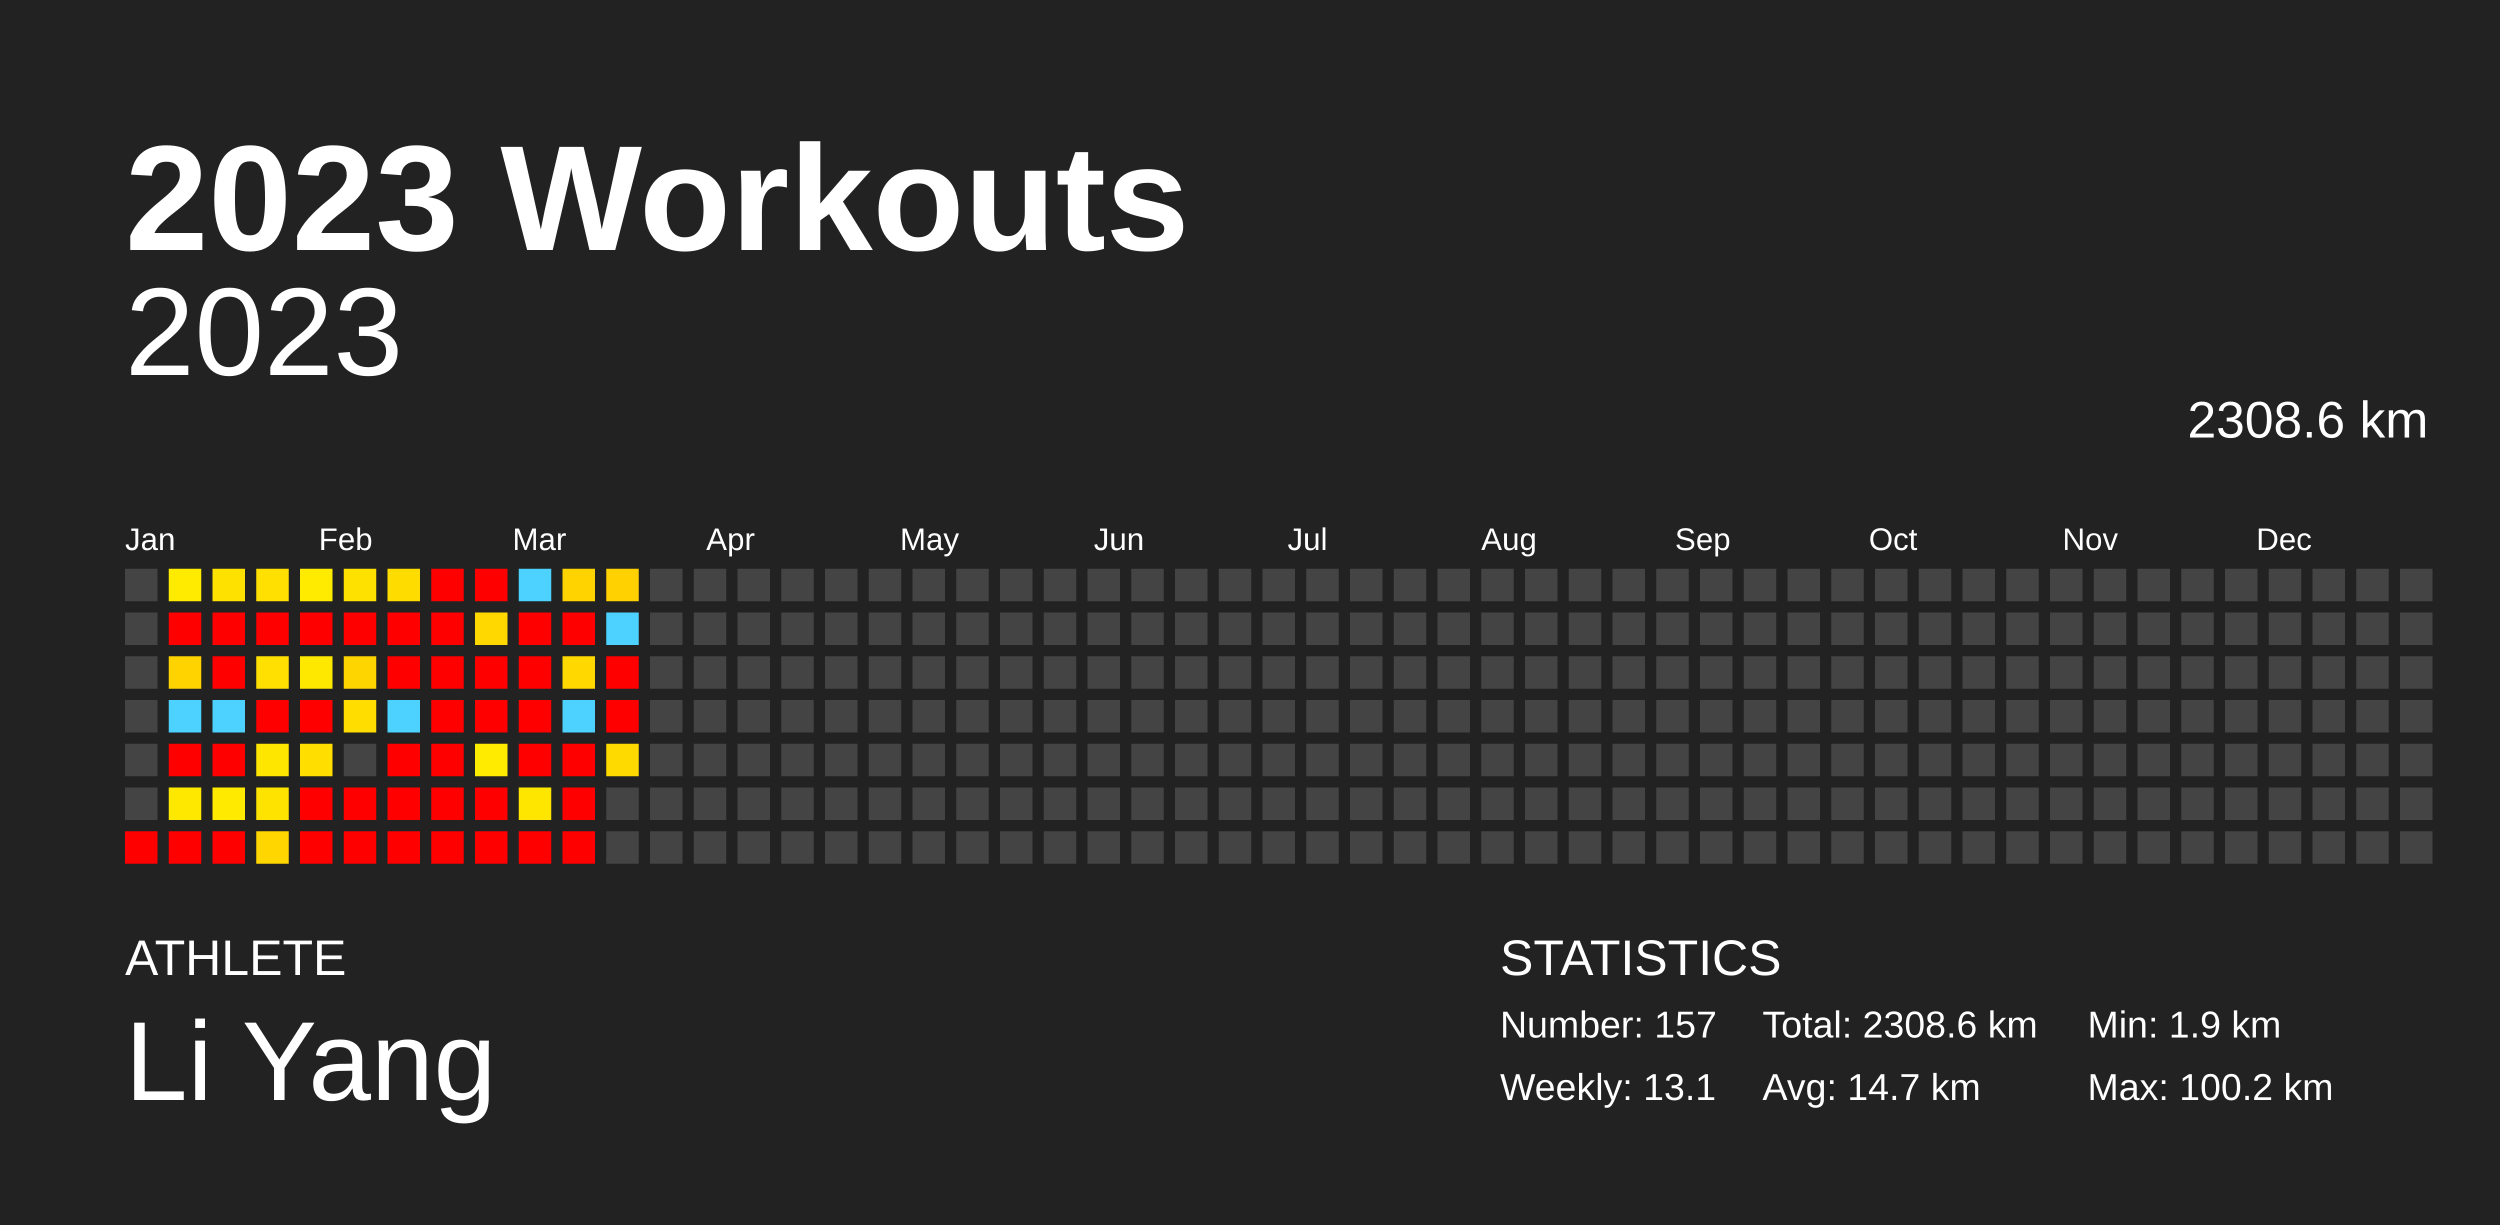
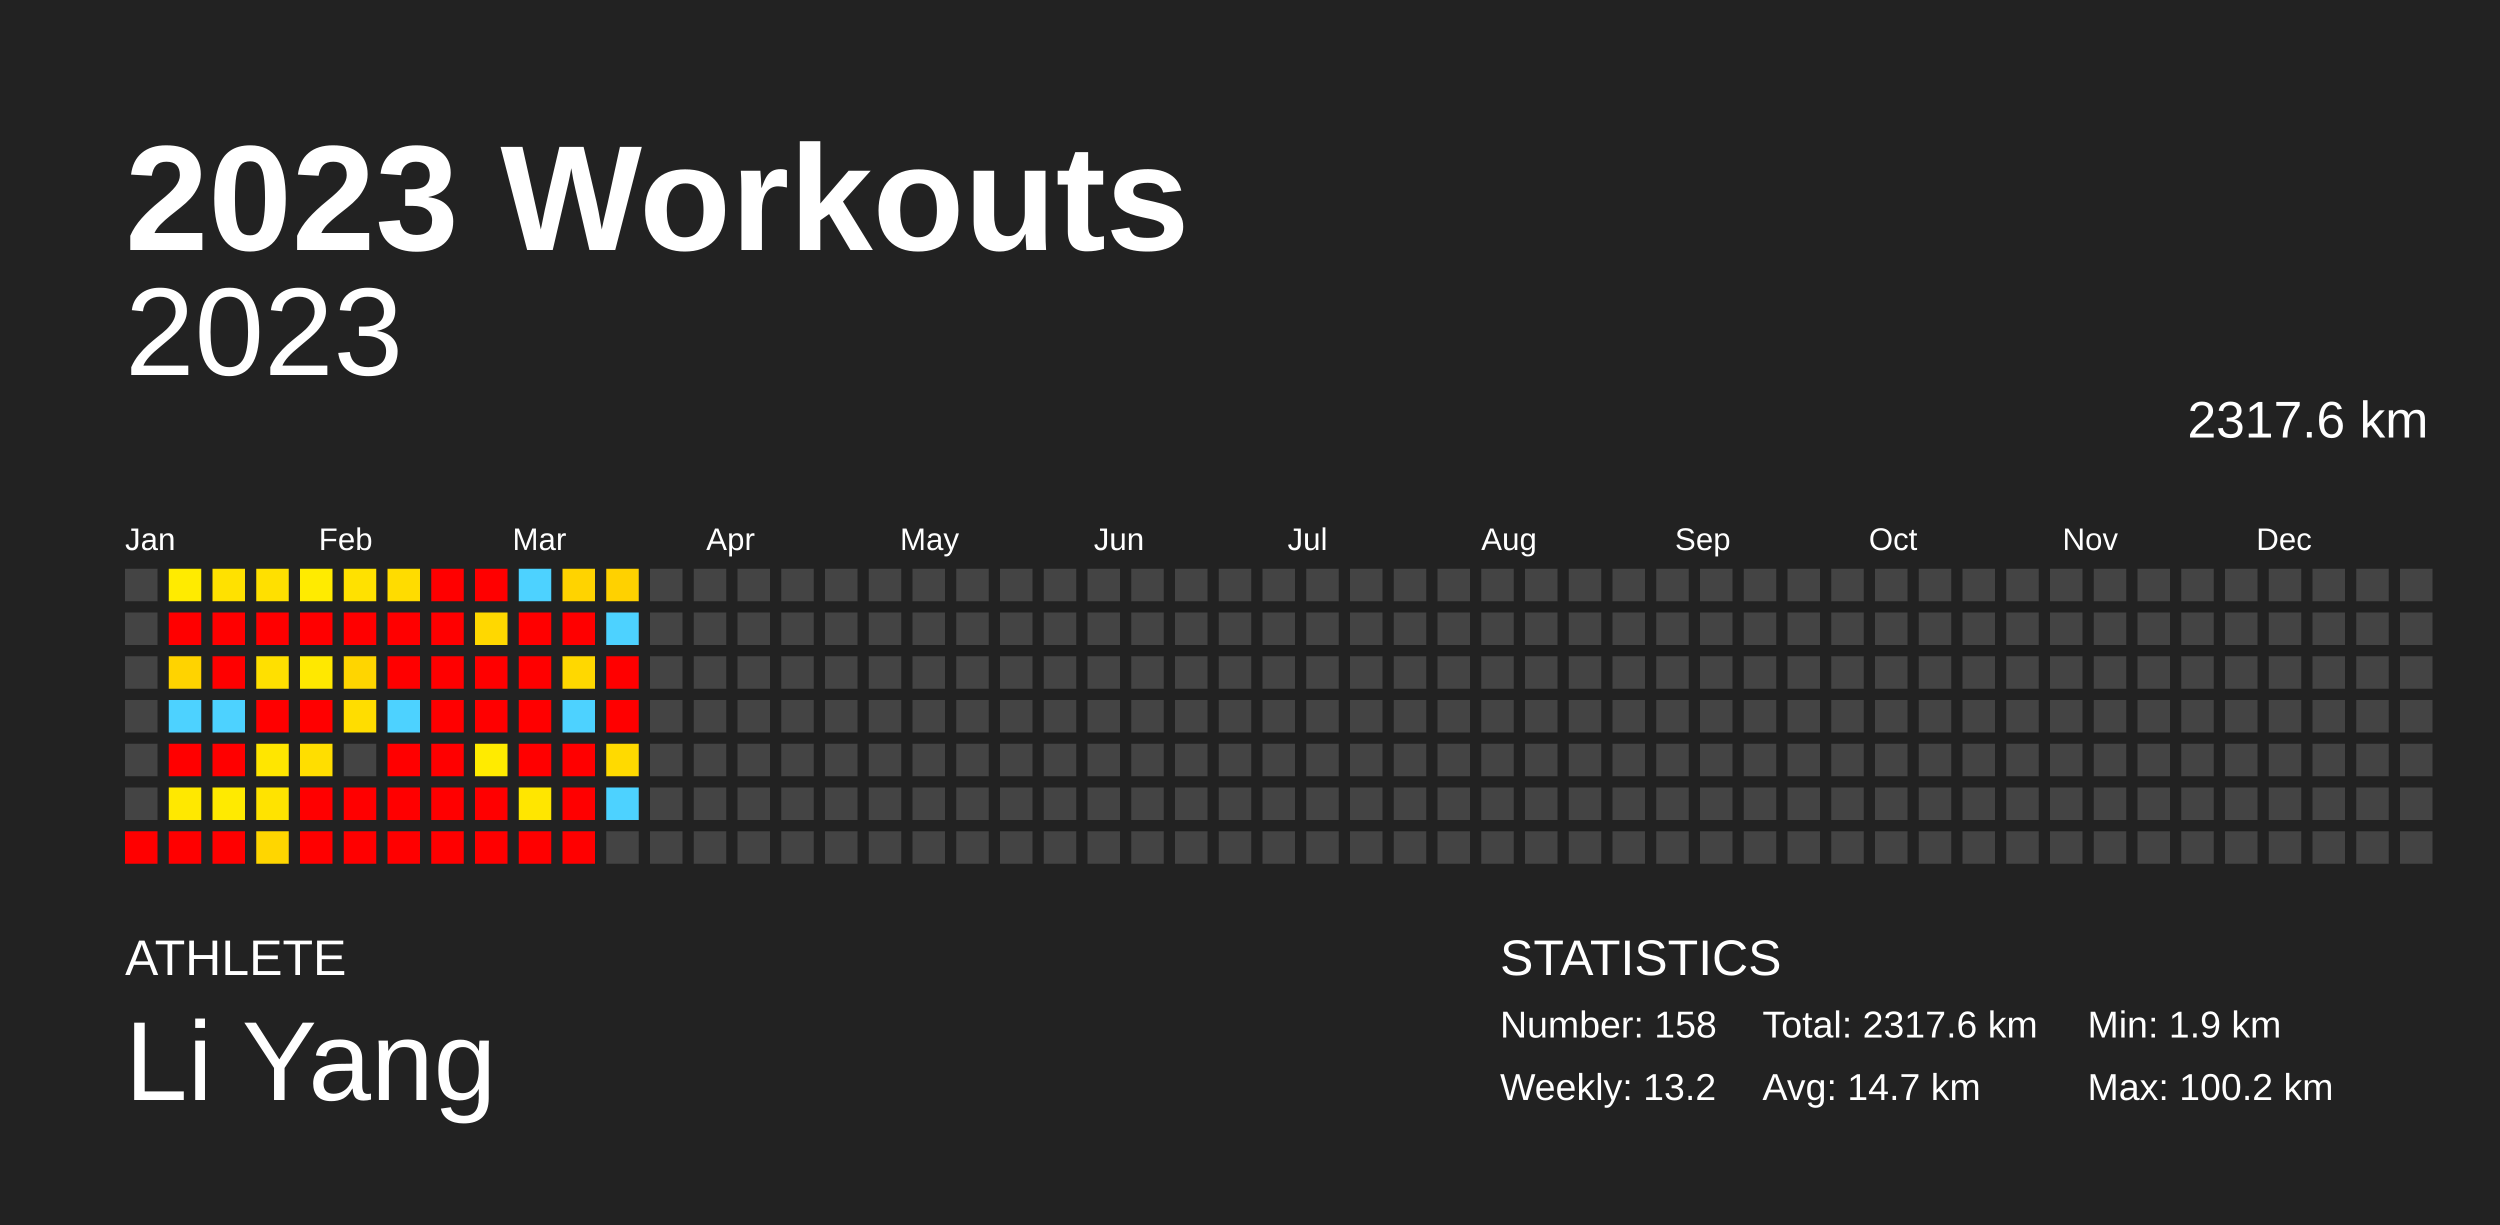
<svg xmlns="http://www.w3.org/2000/svg" baseProfile="full" height="98mm" version="1.1" viewBox="0,0,200,98" width="200mm">
  <defs />
  <rect fill="#222222" height="98" width="200" x="0" y="0" />
  <text fill="#FFFFFF" style="font-size:12px; font-family:Arial; font-weight:bold;" x="10" y="20">2023 Workouts</text>
  <text fill="#FFFFFF" style="font-size:4px; font-family:Arial" x="10" y="78">ATHLETE</text>
  <text fill="#FFFFFF" style="font-size:9px; font-family:Arial" x="10" y="88">Li Yang</text>
  <text fill="#FFFFFF" style="font-size:4px; font-family:Arial" x="120" y="78">STATISTICS</text>
-   <text fill="#FFFFFF" style="font-size:3px; font-family:Arial" x="120" y="83">Number: 157</text>
-   <text fill="#FFFFFF" style="font-size:3px; font-family:Arial" x="120" y="88">Weekly: 13.1</text>
-   <text fill="#FFFFFF" style="font-size:3px; font-family:Arial" x="141" y="83">Total: 2308.6 km</text>
+   <text fill="#FFFFFF" style="font-size:3px; font-family:Arial" x="120" y="83">Number: 158</text>
+   <text fill="#FFFFFF" style="font-size:3px; font-family:Arial" x="120" y="88">Weekly: 13.2</text>
+   <text fill="#FFFFFF" style="font-size:3px; font-family:Arial" x="141" y="83">Total: 2317.6 km</text>
  <text fill="#FFFFFF" style="font-size:3px; font-family:Arial" x="141" y="88">Avg: 14.7 km</text>
  <text fill="#FFFFFF" style="font-size:3px; font-family:Arial" x="167" y="83">Min: 1.9 km</text>
  <text fill="#FFFFFF" style="font-size:3px; font-family:Arial" x="167" y="88">Max: 100.2 km</text>
  <text alignment-baseline="hanging" fill="#FFFFFF" style="font-size:10.0px; font-family:Arial;" x="10" y="30">2023</text>
-   <text alignment-baseline="hanging" fill="#FFFFFF" style="font-size:4.125px; font-family:Arial;" x="175" y="35">2308.6 km</text>
+   <text alignment-baseline="hanging" fill="#FFFFFF" style="font-size:4.125px; font-family:Arial;" x="175" y="35">2317.6 km</text>
  <text fill="#FFFFFF" style="font-size:2.5px; font-family:Arial" x="10.0" y="44">Jan</text>
  <text fill="#FFFFFF" style="font-size:2.5px; font-family:Arial" x="25.5" y="44">Feb</text>
  <text fill="#FFFFFF" style="font-size:2.5px; font-family:Arial" x="41.0" y="44">Mar</text>
  <text fill="#FFFFFF" style="font-size:2.5px; font-family:Arial" x="56.5" y="44">Apr</text>
  <text fill="#FFFFFF" style="font-size:2.5px; font-family:Arial" x="72.0" y="44">May</text>
  <text fill="#FFFFFF" style="font-size:2.5px; font-family:Arial" x="87.5" y="44">Jun</text>
  <text fill="#FFFFFF" style="font-size:2.5px; font-family:Arial" x="103.0" y="44">Jul</text>
  <text fill="#FFFFFF" style="font-size:2.5px; font-family:Arial" x="118.5" y="44">Aug</text>
  <text fill="#FFFFFF" style="font-size:2.5px; font-family:Arial" x="134.0" y="44">Sep</text>
  <text fill="#FFFFFF" style="font-size:2.5px; font-family:Arial" x="149.5" y="44">Oct</text>
  <text fill="#FFFFFF" style="font-size:2.5px; font-family:Arial" x="165.0" y="44">Nov</text>
  <text fill="#FFFFFF" style="font-size:2.5px; font-family:Arial" x="180.5" y="44">Dec</text>
  <rect fill="#444444" height="2.6" width="2.6" x="10.0" y="45.5" />
  <rect fill="#444444" height="2.6" width="2.6" x="10.0" y="49.0" />
  <rect fill="#444444" height="2.6" width="2.6" x="10.0" y="52.5" />
  <rect fill="#444444" height="2.6" width="2.6" x="10.0" y="56.0" />
  <rect fill="#444444" height="2.6" width="2.6" x="10.0" y="59.5" />
  <rect fill="#444444" height="2.6" width="2.6" x="10.0" y="63.0" />
  <rect fill="red" height="2.6" width="2.6" x="10.0" y="66.5" />
  <rect fill="#ffeb00" height="2.6" width="2.6" x="13.5" y="45.5" />
  <rect fill="red" height="2.6" width="2.6" x="13.5" y="49.0" />
  <rect fill="#ffd300" height="2.6" width="2.6" x="13.5" y="52.5" />
  <rect fill="#4dd2ff" height="2.6" width="2.6" x="13.5" y="56.0" />
  <rect fill="red" height="2.6" width="2.6" x="13.5" y="59.5" />
  <rect fill="#ffe800" height="2.6" width="2.6" x="13.5" y="63.0" />
  <rect fill="red" height="2.6" width="2.6" x="13.5" y="66.5" />
  <rect fill="#ffe100" height="2.6" width="2.6" x="17.0" y="45.5" />
  <rect fill="red" height="2.6" width="2.6" x="17.0" y="49.0" />
  <rect fill="red" height="2.6" width="2.6" x="17.0" y="52.5" />
  <rect fill="#4dd2ff" height="2.6" width="2.6" x="17.0" y="56.0" />
  <rect fill="red" height="2.6" width="2.6" x="17.0" y="59.5" />
  <rect fill="#ffea00" height="2.6" width="2.6" x="17.0" y="63.0" />
  <rect fill="red" height="2.6" width="2.6" x="17.0" y="66.5" />
  <rect fill="#ffe000" height="2.6" width="2.6" x="20.5" y="45.5" />
  <rect fill="red" height="2.6" width="2.6" x="20.5" y="49.0" />
  <rect fill="#ffe000" height="2.6" width="2.6" x="20.5" y="52.5" />
  <rect fill="red" height="2.6" width="2.6" x="20.5" y="56.0" />
  <rect fill="#ffe600" height="2.6" width="2.6" x="20.5" y="59.5" />
  <rect fill="#ffe300" height="2.6" width="2.6" x="20.5" y="63.0" />
  <rect fill="#ffd600" height="2.6" width="2.6" x="20.5" y="66.5" />
  <rect fill="#ffeb00" height="2.6" width="2.6" x="24.0" y="45.5" />
  <rect fill="red" height="2.6" width="2.6" x="24.0" y="49.0" />
  <rect fill="#ffe800" height="2.6" width="2.6" x="24.0" y="52.5" />
  <rect fill="red" height="2.6" width="2.6" x="24.0" y="56.0" />
  <rect fill="#ffde00" height="2.6" width="2.6" x="24.0" y="59.5" />
  <rect fill="red" height="2.6" width="2.6" x="24.0" y="63.0" />
  <rect fill="red" height="2.6" width="2.6" x="24.0" y="66.5" />
  <rect fill="#ffe100" height="2.6" width="2.6" x="27.5" y="45.5" />
  <rect fill="red" height="2.6" width="2.6" x="27.5" y="49.0" />
  <rect fill="#ffd500" height="2.6" width="2.6" x="27.5" y="52.5" />
  <rect fill="#ffdd00" height="2.6" width="2.6" x="27.5" y="56.0" />
  <rect fill="#444444" height="2.6" width="2.6" x="27.5" y="59.5" />
  <rect fill="red" height="2.6" width="2.6" x="27.5" y="63.0" />
  <rect fill="red" height="2.6" width="2.6" x="27.5" y="66.5" />
  <rect fill="#ffdc00" height="2.6" width="2.6" x="31.0" y="45.5" />
  <rect fill="red" height="2.6" width="2.6" x="31.0" y="49.0" />
  <rect fill="red" height="2.6" width="2.6" x="31.0" y="52.5" />
  <rect fill="#4dd2ff" height="2.6" width="2.6" x="31.0" y="56.0" />
  <rect fill="red" height="2.6" width="2.6" x="31.0" y="59.5" />
  <rect fill="red" height="2.6" width="2.6" x="31.0" y="63.0" />
  <rect fill="red" height="2.6" width="2.6" x="31.0" y="66.5" />
  <rect fill="red" height="2.6" width="2.6" x="34.5" y="45.5" />
  <rect fill="red" height="2.6" width="2.6" x="34.5" y="49.0" />
  <rect fill="red" height="2.6" width="2.6" x="34.5" y="52.5" />
  <rect fill="red" height="2.6" width="2.6" x="34.5" y="56.0" />
  <rect fill="red" height="2.6" width="2.6" x="34.5" y="59.5" />
  <rect fill="red" height="2.6" width="2.6" x="34.5" y="63.0" />
  <rect fill="red" height="2.6" width="2.6" x="34.5" y="66.5" />
  <rect fill="red" height="2.6" width="2.6" x="38.0" y="45.5" />
  <rect fill="#ffd800" height="2.6" width="2.6" x="38.0" y="49.0" />
  <rect fill="red" height="2.6" width="2.6" x="38.0" y="52.5" />
  <rect fill="red" height="2.6" width="2.6" x="38.0" y="56.0" />
  <rect fill="#ffeb00" height="2.6" width="2.6" x="38.0" y="59.5" />
  <rect fill="red" height="2.6" width="2.6" x="38.0" y="63.0" />
  <rect fill="red" height="2.6" width="2.6" x="38.0" y="66.5" />
  <rect fill="#4dd2ff" height="2.6" width="2.6" x="41.5" y="45.5" />
  <rect fill="red" height="2.6" width="2.6" x="41.5" y="49.0" />
  <rect fill="red" height="2.6" width="2.6" x="41.5" y="52.5" />
  <rect fill="red" height="2.6" width="2.6" x="41.5" y="56.0" />
  <rect fill="red" height="2.6" width="2.6" x="41.5" y="59.5" />
  <rect fill="#ffe600" height="2.6" width="2.6" x="41.5" y="63.0" />
  <rect fill="red" height="2.6" width="2.6" x="41.5" y="66.5" />
  <rect fill="#ffd300" height="2.6" width="2.6" x="45.0" y="45.5" />
  <rect fill="red" height="2.6" width="2.6" x="45.0" y="49.0" />
  <rect fill="#ffd800" height="2.6" width="2.6" x="45.0" y="52.5" />
  <rect fill="#4dd2ff" height="2.6" width="2.6" x="45.0" y="56.0" />
  <rect fill="red" height="2.6" width="2.6" x="45.0" y="59.5" />
  <rect fill="red" height="2.6" width="2.6" x="45.0" y="63.0" />
  <rect fill="red" height="2.6" width="2.6" x="45.0" y="66.5" />
  <rect fill="#ffd100" height="2.6" width="2.6" x="48.5" y="45.5" />
  <rect fill="#4dd2ff" height="2.6" width="2.6" x="48.5" y="49.0" />
  <rect fill="red" height="2.6" width="2.6" x="48.5" y="52.5" />
  <rect fill="red" height="2.6" width="2.6" x="48.5" y="56.0" />
  <rect fill="#ffda00" height="2.6" width="2.6" x="48.5" y="59.5" />
-   <rect fill="#444444" height="2.6" width="2.6" x="48.5" y="63.0" />
+   <rect fill="#4dd2ff" height="2.6" width="2.6" x="48.5" y="63.0" />
  <rect fill="#444444" height="2.6" width="2.6" x="48.5" y="66.5" />
  <rect fill="#444444" height="2.6" width="2.6" x="52.0" y="45.5" />
  <rect fill="#444444" height="2.6" width="2.6" x="52.0" y="49.0" />
  <rect fill="#444444" height="2.6" width="2.6" x="52.0" y="52.5" />
  <rect fill="#444444" height="2.6" width="2.6" x="52.0" y="56.0" />
  <rect fill="#444444" height="2.6" width="2.6" x="52.0" y="59.5" />
  <rect fill="#444444" height="2.6" width="2.6" x="52.0" y="63.0" />
  <rect fill="#444444" height="2.6" width="2.6" x="52.0" y="66.5" />
  <rect fill="#444444" height="2.6" width="2.6" x="55.5" y="45.5" />
  <rect fill="#444444" height="2.6" width="2.6" x="55.5" y="49.0" />
  <rect fill="#444444" height="2.6" width="2.6" x="55.5" y="52.5" />
  <rect fill="#444444" height="2.6" width="2.6" x="55.5" y="56.0" />
  <rect fill="#444444" height="2.6" width="2.6" x="55.5" y="59.5" />
  <rect fill="#444444" height="2.6" width="2.6" x="55.5" y="63.0" />
  <rect fill="#444444" height="2.6" width="2.6" x="55.5" y="66.5" />
  <rect fill="#444444" height="2.6" width="2.6" x="59.0" y="45.5" />
  <rect fill="#444444" height="2.6" width="2.6" x="59.0" y="49.0" />
  <rect fill="#444444" height="2.6" width="2.6" x="59.0" y="52.5" />
  <rect fill="#444444" height="2.6" width="2.6" x="59.0" y="56.0" />
  <rect fill="#444444" height="2.6" width="2.6" x="59.0" y="59.5" />
  <rect fill="#444444" height="2.6" width="2.6" x="59.0" y="63.0" />
  <rect fill="#444444" height="2.6" width="2.6" x="59.0" y="66.5" />
  <rect fill="#444444" height="2.6" width="2.6" x="62.5" y="45.5" />
  <rect fill="#444444" height="2.6" width="2.6" x="62.5" y="49.0" />
  <rect fill="#444444" height="2.6" width="2.6" x="62.5" y="52.5" />
  <rect fill="#444444" height="2.6" width="2.6" x="62.5" y="56.0" />
  <rect fill="#444444" height="2.6" width="2.6" x="62.5" y="59.5" />
  <rect fill="#444444" height="2.6" width="2.6" x="62.5" y="63.0" />
  <rect fill="#444444" height="2.6" width="2.6" x="62.5" y="66.5" />
  <rect fill="#444444" height="2.6" width="2.6" x="66.0" y="45.5" />
  <rect fill="#444444" height="2.6" width="2.6" x="66.0" y="49.0" />
  <rect fill="#444444" height="2.6" width="2.6" x="66.0" y="52.5" />
  <rect fill="#444444" height="2.6" width="2.6" x="66.0" y="56.0" />
  <rect fill="#444444" height="2.6" width="2.6" x="66.0" y="59.5" />
  <rect fill="#444444" height="2.6" width="2.6" x="66.0" y="63.0" />
  <rect fill="#444444" height="2.6" width="2.6" x="66.0" y="66.5" />
  <rect fill="#444444" height="2.6" width="2.6" x="69.5" y="45.5" />
  <rect fill="#444444" height="2.6" width="2.6" x="69.5" y="49.0" />
  <rect fill="#444444" height="2.6" width="2.6" x="69.5" y="52.5" />
  <rect fill="#444444" height="2.6" width="2.6" x="69.5" y="56.0" />
  <rect fill="#444444" height="2.6" width="2.6" x="69.5" y="59.5" />
  <rect fill="#444444" height="2.6" width="2.6" x="69.5" y="63.0" />
  <rect fill="#444444" height="2.6" width="2.6" x="69.5" y="66.5" />
  <rect fill="#444444" height="2.6" width="2.6" x="73.0" y="45.5" />
  <rect fill="#444444" height="2.6" width="2.6" x="73.0" y="49.0" />
  <rect fill="#444444" height="2.6" width="2.6" x="73.0" y="52.5" />
  <rect fill="#444444" height="2.6" width="2.6" x="73.0" y="56.0" />
  <rect fill="#444444" height="2.6" width="2.6" x="73.0" y="59.5" />
  <rect fill="#444444" height="2.6" width="2.6" x="73.0" y="63.0" />
  <rect fill="#444444" height="2.6" width="2.6" x="73.0" y="66.5" />
  <rect fill="#444444" height="2.6" width="2.6" x="76.5" y="45.5" />
  <rect fill="#444444" height="2.6" width="2.6" x="76.5" y="49.0" />
  <rect fill="#444444" height="2.6" width="2.6" x="76.5" y="52.5" />
  <rect fill="#444444" height="2.6" width="2.6" x="76.5" y="56.0" />
  <rect fill="#444444" height="2.6" width="2.6" x="76.5" y="59.5" />
  <rect fill="#444444" height="2.6" width="2.6" x="76.5" y="63.0" />
  <rect fill="#444444" height="2.6" width="2.6" x="76.5" y="66.5" />
  <rect fill="#444444" height="2.6" width="2.6" x="80.0" y="45.5" />
  <rect fill="#444444" height="2.6" width="2.6" x="80.0" y="49.0" />
  <rect fill="#444444" height="2.6" width="2.6" x="80.0" y="52.5" />
  <rect fill="#444444" height="2.6" width="2.6" x="80.0" y="56.0" />
  <rect fill="#444444" height="2.6" width="2.6" x="80.0" y="59.5" />
  <rect fill="#444444" height="2.6" width="2.6" x="80.0" y="63.0" />
  <rect fill="#444444" height="2.6" width="2.6" x="80.0" y="66.5" />
  <rect fill="#444444" height="2.6" width="2.6" x="83.5" y="45.5" />
  <rect fill="#444444" height="2.6" width="2.6" x="83.5" y="49.0" />
  <rect fill="#444444" height="2.6" width="2.6" x="83.5" y="52.5" />
  <rect fill="#444444" height="2.6" width="2.6" x="83.5" y="56.0" />
  <rect fill="#444444" height="2.6" width="2.6" x="83.5" y="59.5" />
  <rect fill="#444444" height="2.6" width="2.6" x="83.5" y="63.0" />
  <rect fill="#444444" height="2.6" width="2.6" x="83.5" y="66.5" />
  <rect fill="#444444" height="2.6" width="2.6" x="87.0" y="45.5" />
  <rect fill="#444444" height="2.6" width="2.6" x="87.0" y="49.0" />
  <rect fill="#444444" height="2.6" width="2.6" x="87.0" y="52.5" />
  <rect fill="#444444" height="2.6" width="2.6" x="87.0" y="56.0" />
  <rect fill="#444444" height="2.6" width="2.6" x="87.0" y="59.5" />
  <rect fill="#444444" height="2.6" width="2.6" x="87.0" y="63.0" />
  <rect fill="#444444" height="2.6" width="2.6" x="87.0" y="66.5" />
  <rect fill="#444444" height="2.6" width="2.6" x="90.5" y="45.5" />
  <rect fill="#444444" height="2.6" width="2.6" x="90.5" y="49.0" />
  <rect fill="#444444" height="2.6" width="2.6" x="90.5" y="52.5" />
  <rect fill="#444444" height="2.6" width="2.6" x="90.5" y="56.0" />
  <rect fill="#444444" height="2.6" width="2.6" x="90.5" y="59.5" />
  <rect fill="#444444" height="2.6" width="2.6" x="90.5" y="63.0" />
  <rect fill="#444444" height="2.6" width="2.6" x="90.5" y="66.5" />
  <rect fill="#444444" height="2.6" width="2.6" x="94.0" y="45.5" />
  <rect fill="#444444" height="2.6" width="2.6" x="94.0" y="49.0" />
  <rect fill="#444444" height="2.6" width="2.6" x="94.0" y="52.5" />
  <rect fill="#444444" height="2.6" width="2.6" x="94.0" y="56.0" />
  <rect fill="#444444" height="2.6" width="2.6" x="94.0" y="59.5" />
  <rect fill="#444444" height="2.6" width="2.6" x="94.0" y="63.0" />
  <rect fill="#444444" height="2.6" width="2.6" x="94.0" y="66.5" />
  <rect fill="#444444" height="2.6" width="2.6" x="97.5" y="45.5" />
  <rect fill="#444444" height="2.6" width="2.6" x="97.5" y="49.0" />
  <rect fill="#444444" height="2.6" width="2.6" x="97.5" y="52.5" />
  <rect fill="#444444" height="2.6" width="2.6" x="97.5" y="56.0" />
  <rect fill="#444444" height="2.6" width="2.6" x="97.5" y="59.5" />
  <rect fill="#444444" height="2.6" width="2.6" x="97.5" y="63.0" />
  <rect fill="#444444" height="2.6" width="2.6" x="97.5" y="66.5" />
  <rect fill="#444444" height="2.6" width="2.6" x="101.0" y="45.5" />
  <rect fill="#444444" height="2.6" width="2.6" x="101.0" y="49.0" />
  <rect fill="#444444" height="2.6" width="2.6" x="101.0" y="52.5" />
  <rect fill="#444444" height="2.6" width="2.6" x="101.0" y="56.0" />
  <rect fill="#444444" height="2.6" width="2.6" x="101.0" y="59.5" />
  <rect fill="#444444" height="2.6" width="2.6" x="101.0" y="63.0" />
  <rect fill="#444444" height="2.6" width="2.6" x="101.0" y="66.5" />
  <rect fill="#444444" height="2.6" width="2.6" x="104.5" y="45.5" />
  <rect fill="#444444" height="2.6" width="2.6" x="104.5" y="49.0" />
  <rect fill="#444444" height="2.6" width="2.6" x="104.5" y="52.5" />
  <rect fill="#444444" height="2.6" width="2.6" x="104.5" y="56.0" />
  <rect fill="#444444" height="2.6" width="2.6" x="104.5" y="59.5" />
  <rect fill="#444444" height="2.6" width="2.6" x="104.5" y="63.0" />
  <rect fill="#444444" height="2.6" width="2.6" x="104.5" y="66.5" />
  <rect fill="#444444" height="2.6" width="2.6" x="108.0" y="45.5" />
  <rect fill="#444444" height="2.6" width="2.6" x="108.0" y="49.0" />
  <rect fill="#444444" height="2.6" width="2.6" x="108.0" y="52.5" />
  <rect fill="#444444" height="2.6" width="2.6" x="108.0" y="56.0" />
  <rect fill="#444444" height="2.6" width="2.6" x="108.0" y="59.5" />
  <rect fill="#444444" height="2.6" width="2.6" x="108.0" y="63.0" />
  <rect fill="#444444" height="2.6" width="2.6" x="108.0" y="66.5" />
  <rect fill="#444444" height="2.6" width="2.6" x="111.5" y="45.5" />
  <rect fill="#444444" height="2.6" width="2.6" x="111.5" y="49.0" />
  <rect fill="#444444" height="2.6" width="2.6" x="111.5" y="52.5" />
  <rect fill="#444444" height="2.6" width="2.6" x="111.5" y="56.0" />
  <rect fill="#444444" height="2.6" width="2.6" x="111.5" y="59.5" />
  <rect fill="#444444" height="2.6" width="2.6" x="111.5" y="63.0" />
  <rect fill="#444444" height="2.6" width="2.6" x="111.5" y="66.5" />
  <rect fill="#444444" height="2.6" width="2.6" x="115.0" y="45.5" />
  <rect fill="#444444" height="2.6" width="2.6" x="115.0" y="49.0" />
  <rect fill="#444444" height="2.6" width="2.6" x="115.0" y="52.5" />
  <rect fill="#444444" height="2.6" width="2.6" x="115.0" y="56.0" />
  <rect fill="#444444" height="2.6" width="2.6" x="115.0" y="59.5" />
  <rect fill="#444444" height="2.6" width="2.6" x="115.0" y="63.0" />
  <rect fill="#444444" height="2.6" width="2.6" x="115.0" y="66.5" />
  <rect fill="#444444" height="2.6" width="2.6" x="118.5" y="45.5" />
  <rect fill="#444444" height="2.6" width="2.6" x="118.5" y="49.0" />
  <rect fill="#444444" height="2.6" width="2.6" x="118.5" y="52.5" />
  <rect fill="#444444" height="2.6" width="2.6" x="118.5" y="56.0" />
  <rect fill="#444444" height="2.6" width="2.6" x="118.5" y="59.5" />
  <rect fill="#444444" height="2.6" width="2.6" x="118.5" y="63.0" />
  <rect fill="#444444" height="2.6" width="2.6" x="118.5" y="66.5" />
  <rect fill="#444444" height="2.6" width="2.6" x="122.0" y="45.5" />
  <rect fill="#444444" height="2.6" width="2.6" x="122.0" y="49.0" />
  <rect fill="#444444" height="2.6" width="2.6" x="122.0" y="52.5" />
  <rect fill="#444444" height="2.6" width="2.6" x="122.0" y="56.0" />
  <rect fill="#444444" height="2.6" width="2.6" x="122.0" y="59.5" />
  <rect fill="#444444" height="2.6" width="2.6" x="122.0" y="63.0" />
  <rect fill="#444444" height="2.6" width="2.6" x="122.0" y="66.5" />
  <rect fill="#444444" height="2.6" width="2.6" x="125.5" y="45.5" />
  <rect fill="#444444" height="2.6" width="2.6" x="125.5" y="49.0" />
  <rect fill="#444444" height="2.6" width="2.6" x="125.5" y="52.5" />
  <rect fill="#444444" height="2.6" width="2.6" x="125.5" y="56.0" />
  <rect fill="#444444" height="2.6" width="2.6" x="125.5" y="59.5" />
  <rect fill="#444444" height="2.6" width="2.6" x="125.5" y="63.0" />
  <rect fill="#444444" height="2.6" width="2.6" x="125.5" y="66.5" />
  <rect fill="#444444" height="2.6" width="2.6" x="129.0" y="45.5" />
  <rect fill="#444444" height="2.6" width="2.6" x="129.0" y="49.0" />
  <rect fill="#444444" height="2.6" width="2.6" x="129.0" y="52.5" />
  <rect fill="#444444" height="2.6" width="2.6" x="129.0" y="56.0" />
  <rect fill="#444444" height="2.6" width="2.6" x="129.0" y="59.5" />
  <rect fill="#444444" height="2.6" width="2.6" x="129.0" y="63.0" />
  <rect fill="#444444" height="2.6" width="2.6" x="129.0" y="66.5" />
  <rect fill="#444444" height="2.6" width="2.6" x="132.5" y="45.5" />
  <rect fill="#444444" height="2.6" width="2.6" x="132.5" y="49.0" />
  <rect fill="#444444" height="2.6" width="2.6" x="132.5" y="52.5" />
  <rect fill="#444444" height="2.6" width="2.6" x="132.5" y="56.0" />
  <rect fill="#444444" height="2.6" width="2.6" x="132.5" y="59.5" />
  <rect fill="#444444" height="2.6" width="2.6" x="132.5" y="63.0" />
  <rect fill="#444444" height="2.6" width="2.6" x="132.5" y="66.5" />
  <rect fill="#444444" height="2.6" width="2.6" x="136.0" y="45.5" />
  <rect fill="#444444" height="2.6" width="2.6" x="136.0" y="49.0" />
  <rect fill="#444444" height="2.6" width="2.6" x="136.0" y="52.5" />
  <rect fill="#444444" height="2.6" width="2.6" x="136.0" y="56.0" />
  <rect fill="#444444" height="2.6" width="2.6" x="136.0" y="59.5" />
  <rect fill="#444444" height="2.6" width="2.6" x="136.0" y="63.0" />
  <rect fill="#444444" height="2.6" width="2.6" x="136.0" y="66.5" />
  <rect fill="#444444" height="2.6" width="2.6" x="139.5" y="45.5" />
  <rect fill="#444444" height="2.6" width="2.6" x="139.5" y="49.0" />
  <rect fill="#444444" height="2.6" width="2.6" x="139.5" y="52.5" />
  <rect fill="#444444" height="2.6" width="2.6" x="139.5" y="56.0" />
  <rect fill="#444444" height="2.6" width="2.6" x="139.5" y="59.5" />
  <rect fill="#444444" height="2.6" width="2.6" x="139.5" y="63.0" />
  <rect fill="#444444" height="2.6" width="2.6" x="139.5" y="66.5" />
  <rect fill="#444444" height="2.6" width="2.6" x="143.0" y="45.5" />
  <rect fill="#444444" height="2.6" width="2.6" x="143.0" y="49.0" />
  <rect fill="#444444" height="2.6" width="2.6" x="143.0" y="52.5" />
  <rect fill="#444444" height="2.6" width="2.6" x="143.0" y="56.0" />
  <rect fill="#444444" height="2.6" width="2.6" x="143.0" y="59.5" />
  <rect fill="#444444" height="2.6" width="2.6" x="143.0" y="63.0" />
  <rect fill="#444444" height="2.6" width="2.6" x="143.0" y="66.5" />
  <rect fill="#444444" height="2.6" width="2.6" x="146.5" y="45.5" />
  <rect fill="#444444" height="2.6" width="2.6" x="146.5" y="49.0" />
  <rect fill="#444444" height="2.6" width="2.6" x="146.5" y="52.5" />
  <rect fill="#444444" height="2.6" width="2.6" x="146.5" y="56.0" />
  <rect fill="#444444" height="2.6" width="2.6" x="146.5" y="59.5" />
  <rect fill="#444444" height="2.6" width="2.6" x="146.5" y="63.0" />
  <rect fill="#444444" height="2.6" width="2.6" x="146.5" y="66.5" />
  <rect fill="#444444" height="2.6" width="2.6" x="150.0" y="45.5" />
  <rect fill="#444444" height="2.6" width="2.6" x="150.0" y="49.0" />
  <rect fill="#444444" height="2.6" width="2.6" x="150.0" y="52.5" />
  <rect fill="#444444" height="2.6" width="2.6" x="150.0" y="56.0" />
  <rect fill="#444444" height="2.6" width="2.6" x="150.0" y="59.5" />
  <rect fill="#444444" height="2.6" width="2.6" x="150.0" y="63.0" />
  <rect fill="#444444" height="2.6" width="2.6" x="150.0" y="66.5" />
  <rect fill="#444444" height="2.6" width="2.6" x="153.5" y="45.5" />
  <rect fill="#444444" height="2.6" width="2.6" x="153.5" y="49.0" />
  <rect fill="#444444" height="2.6" width="2.6" x="153.5" y="52.5" />
  <rect fill="#444444" height="2.6" width="2.6" x="153.5" y="56.0" />
  <rect fill="#444444" height="2.6" width="2.6" x="153.5" y="59.5" />
  <rect fill="#444444" height="2.6" width="2.6" x="153.5" y="63.0" />
  <rect fill="#444444" height="2.6" width="2.6" x="153.5" y="66.5" />
  <rect fill="#444444" height="2.6" width="2.6" x="157.0" y="45.5" />
  <rect fill="#444444" height="2.6" width="2.6" x="157.0" y="49.0" />
  <rect fill="#444444" height="2.6" width="2.6" x="157.0" y="52.5" />
  <rect fill="#444444" height="2.6" width="2.6" x="157.0" y="56.0" />
  <rect fill="#444444" height="2.6" width="2.6" x="157.0" y="59.5" />
  <rect fill="#444444" height="2.6" width="2.6" x="157.0" y="63.0" />
  <rect fill="#444444" height="2.6" width="2.6" x="157.0" y="66.5" />
  <rect fill="#444444" height="2.6" width="2.6" x="160.5" y="45.5" />
  <rect fill="#444444" height="2.6" width="2.6" x="160.5" y="49.0" />
  <rect fill="#444444" height="2.6" width="2.6" x="160.5" y="52.5" />
  <rect fill="#444444" height="2.6" width="2.6" x="160.5" y="56.0" />
  <rect fill="#444444" height="2.6" width="2.6" x="160.5" y="59.5" />
  <rect fill="#444444" height="2.6" width="2.6" x="160.5" y="63.0" />
  <rect fill="#444444" height="2.6" width="2.6" x="160.5" y="66.5" />
  <rect fill="#444444" height="2.6" width="2.6" x="164.0" y="45.5" />
  <rect fill="#444444" height="2.6" width="2.6" x="164.0" y="49.0" />
  <rect fill="#444444" height="2.6" width="2.6" x="164.0" y="52.5" />
  <rect fill="#444444" height="2.6" width="2.6" x="164.0" y="56.0" />
  <rect fill="#444444" height="2.6" width="2.6" x="164.0" y="59.5" />
  <rect fill="#444444" height="2.6" width="2.6" x="164.0" y="63.0" />
  <rect fill="#444444" height="2.6" width="2.6" x="164.0" y="66.5" />
  <rect fill="#444444" height="2.6" width="2.6" x="167.5" y="45.5" />
  <rect fill="#444444" height="2.6" width="2.6" x="167.5" y="49.0" />
  <rect fill="#444444" height="2.6" width="2.6" x="167.5" y="52.5" />
  <rect fill="#444444" height="2.6" width="2.6" x="167.5" y="56.0" />
  <rect fill="#444444" height="2.6" width="2.6" x="167.5" y="59.5" />
  <rect fill="#444444" height="2.6" width="2.6" x="167.5" y="63.0" />
  <rect fill="#444444" height="2.6" width="2.6" x="167.5" y="66.5" />
  <rect fill="#444444" height="2.6" width="2.6" x="171.0" y="45.5" />
  <rect fill="#444444" height="2.6" width="2.6" x="171.0" y="49.0" />
  <rect fill="#444444" height="2.6" width="2.6" x="171.0" y="52.5" />
  <rect fill="#444444" height="2.6" width="2.6" x="171.0" y="56.0" />
  <rect fill="#444444" height="2.6" width="2.6" x="171.0" y="59.5" />
  <rect fill="#444444" height="2.6" width="2.6" x="171.0" y="63.0" />
  <rect fill="#444444" height="2.6" width="2.6" x="171.0" y="66.5" />
  <rect fill="#444444" height="2.6" width="2.6" x="174.5" y="45.5" />
  <rect fill="#444444" height="2.6" width="2.6" x="174.5" y="49.0" />
  <rect fill="#444444" height="2.6" width="2.6" x="174.5" y="52.5" />
  <rect fill="#444444" height="2.6" width="2.6" x="174.5" y="56.0" />
  <rect fill="#444444" height="2.6" width="2.6" x="174.5" y="59.5" />
  <rect fill="#444444" height="2.6" width="2.6" x="174.5" y="63.0" />
  <rect fill="#444444" height="2.6" width="2.6" x="174.5" y="66.5" />
  <rect fill="#444444" height="2.6" width="2.6" x="178.0" y="45.5" />
  <rect fill="#444444" height="2.6" width="2.6" x="178.0" y="49.0" />
  <rect fill="#444444" height="2.6" width="2.6" x="178.0" y="52.5" />
  <rect fill="#444444" height="2.6" width="2.6" x="178.0" y="56.0" />
  <rect fill="#444444" height="2.6" width="2.6" x="178.0" y="59.5" />
  <rect fill="#444444" height="2.6" width="2.6" x="178.0" y="63.0" />
  <rect fill="#444444" height="2.6" width="2.6" x="178.0" y="66.5" />
  <rect fill="#444444" height="2.6" width="2.6" x="181.5" y="45.5" />
  <rect fill="#444444" height="2.6" width="2.6" x="181.5" y="49.0" />
  <rect fill="#444444" height="2.6" width="2.6" x="181.5" y="52.5" />
  <rect fill="#444444" height="2.6" width="2.6" x="181.5" y="56.0" />
  <rect fill="#444444" height="2.6" width="2.6" x="181.5" y="59.5" />
  <rect fill="#444444" height="2.6" width="2.6" x="181.5" y="63.0" />
  <rect fill="#444444" height="2.6" width="2.6" x="181.5" y="66.5" />
  <rect fill="#444444" height="2.6" width="2.6" x="185.0" y="45.5" />
  <rect fill="#444444" height="2.6" width="2.6" x="185.0" y="49.0" />
  <rect fill="#444444" height="2.6" width="2.6" x="185.0" y="52.5" />
  <rect fill="#444444" height="2.6" width="2.6" x="185.0" y="56.0" />
  <rect fill="#444444" height="2.6" width="2.6" x="185.0" y="59.5" />
  <rect fill="#444444" height="2.6" width="2.6" x="185.0" y="63.0" />
  <rect fill="#444444" height="2.6" width="2.6" x="185.0" y="66.5" />
  <rect fill="#444444" height="2.6" width="2.6" x="188.5" y="45.5" />
  <rect fill="#444444" height="2.6" width="2.6" x="188.5" y="49.0" />
  <rect fill="#444444" height="2.6" width="2.6" x="188.5" y="52.5" />
  <rect fill="#444444" height="2.6" width="2.6" x="188.5" y="56.0" />
  <rect fill="#444444" height="2.6" width="2.6" x="188.5" y="59.5" />
  <rect fill="#444444" height="2.6" width="2.6" x="188.5" y="63.0" />
  <rect fill="#444444" height="2.6" width="2.6" x="188.5" y="66.5" />
  <rect fill="#444444" height="2.6" width="2.6" x="192.0" y="45.5" />
  <rect fill="#444444" height="2.6" width="2.6" x="192.0" y="49.0" />
  <rect fill="#444444" height="2.6" width="2.6" x="192.0" y="52.5" />
  <rect fill="#444444" height="2.6" width="2.6" x="192.0" y="56.0" />
  <rect fill="#444444" height="2.6" width="2.6" x="192.0" y="59.5" />
  <rect fill="#444444" height="2.6" width="2.6" x="192.0" y="63.0" />
  <rect fill="#444444" height="2.6" width="2.6" x="192.0" y="66.5" />
</svg>
